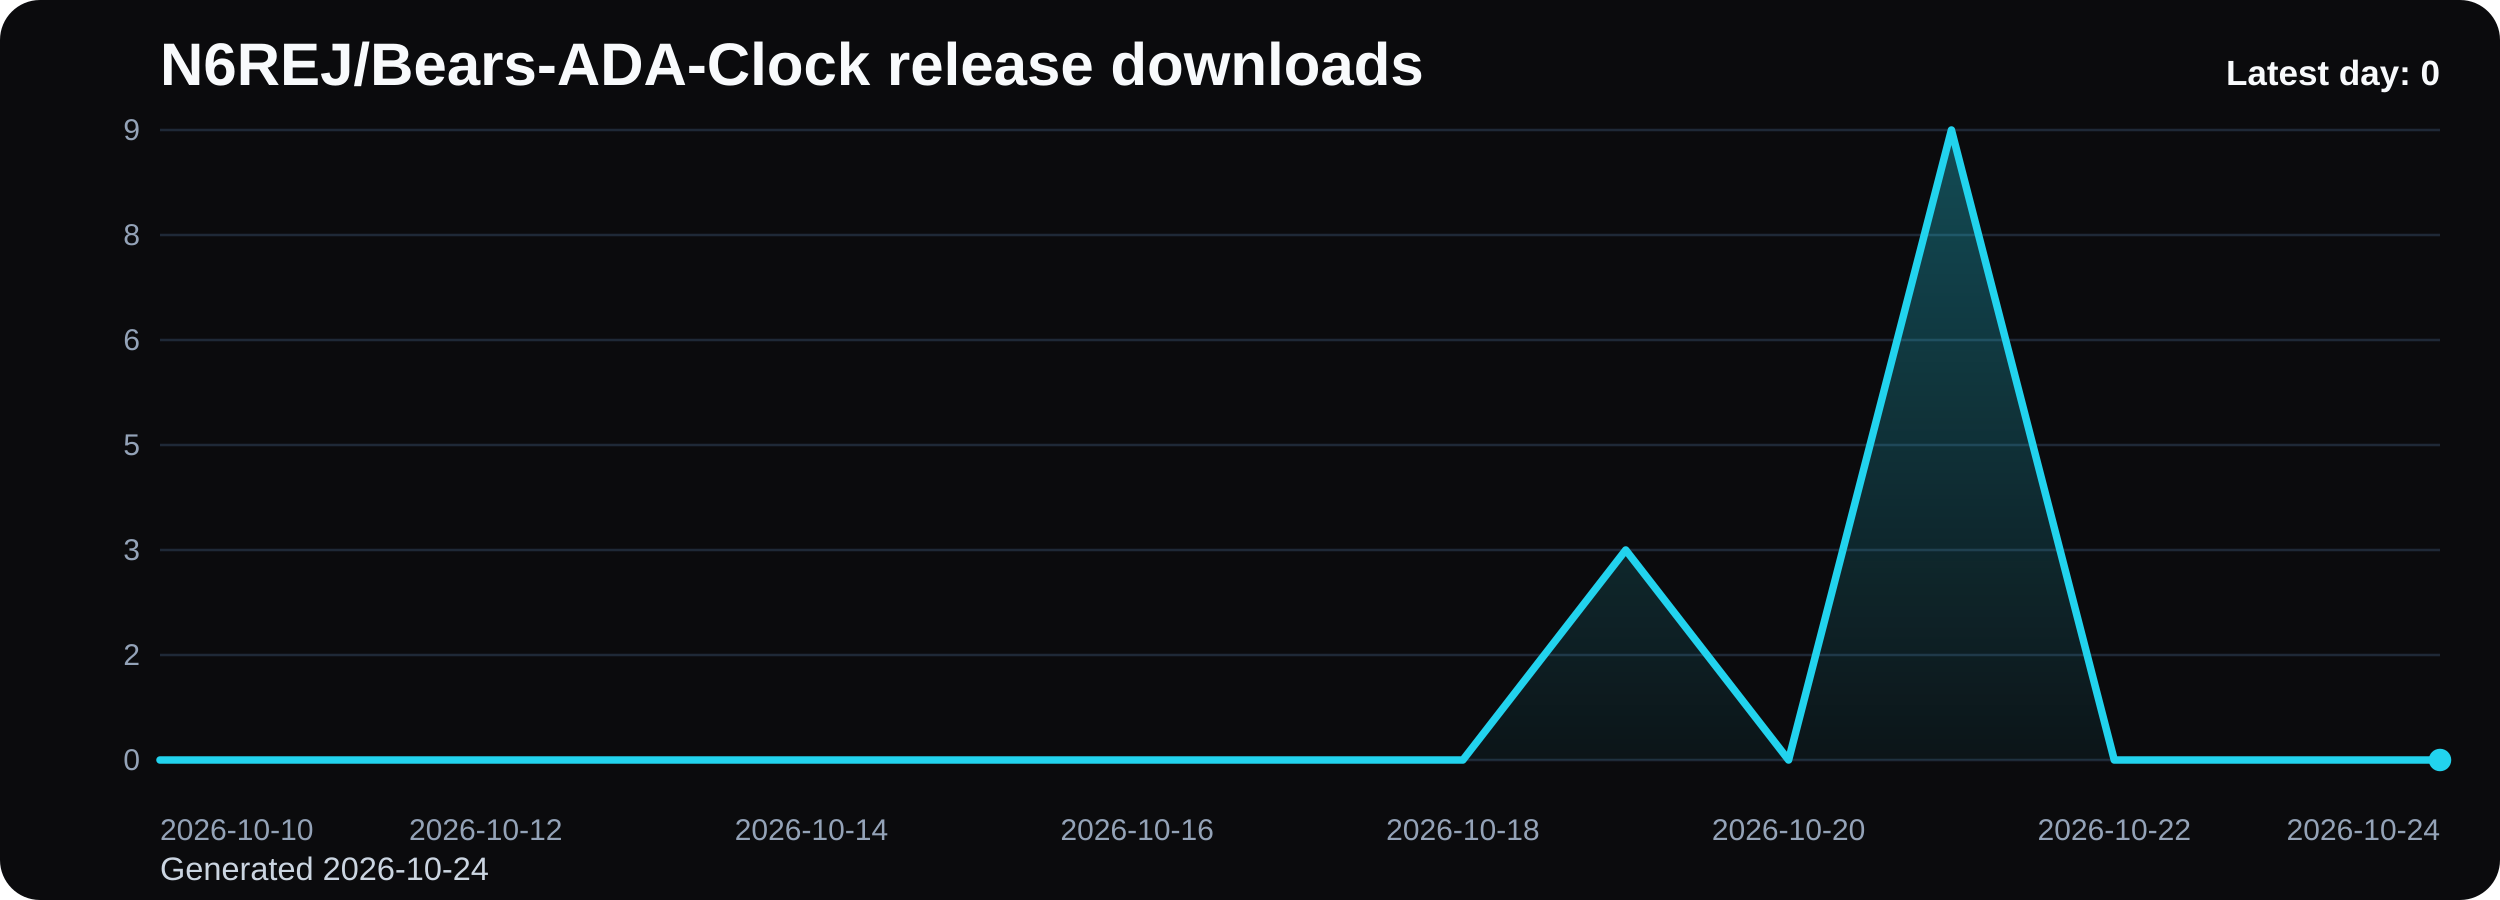
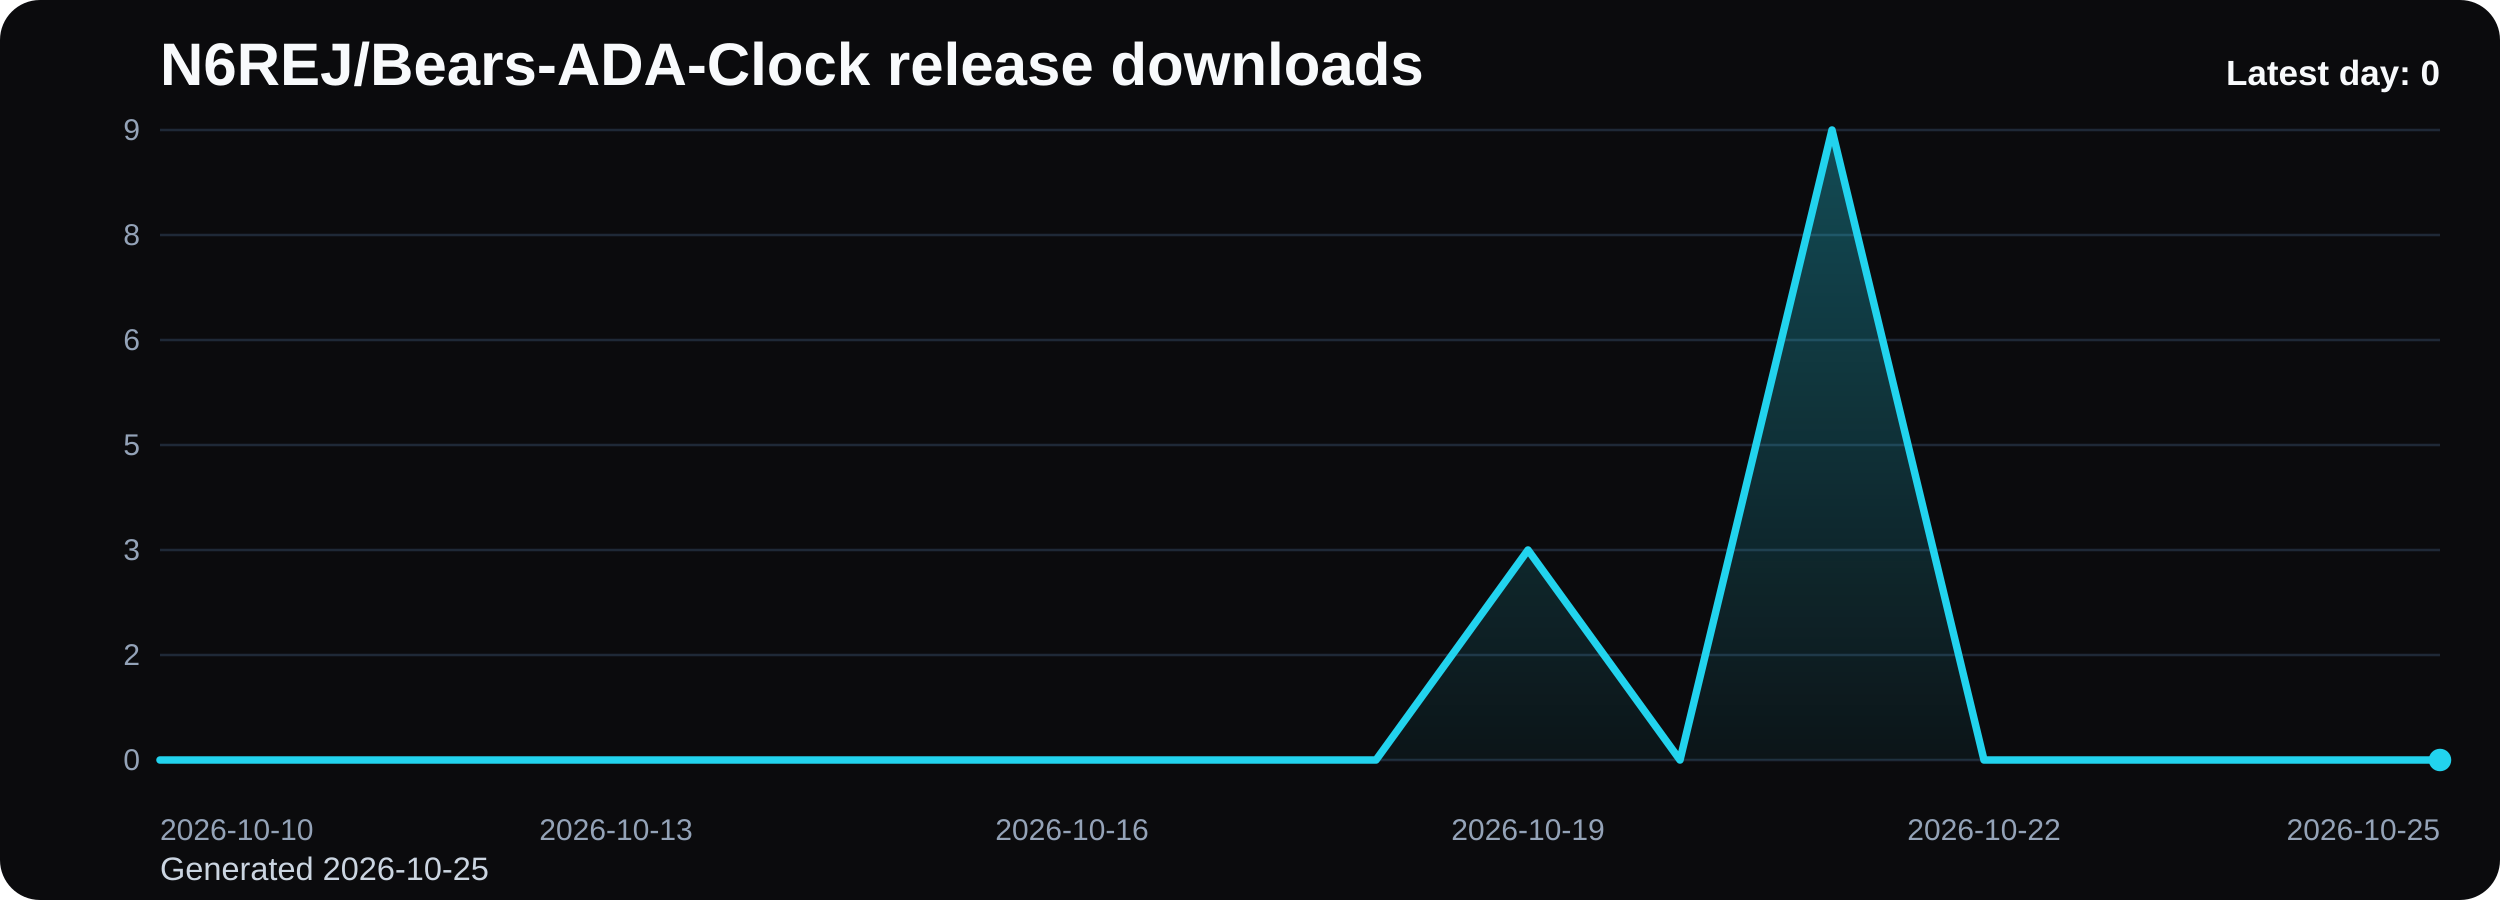
<svg xmlns="http://www.w3.org/2000/svg" viewBox="0 0 1000 360" role="img" aria-label="N6REJ/Bears-ADA-Clock release downloads chart">
  <defs>
    <linearGradient id="fill-daily-black" x1="0" y1="0" x2="0" y2="1">
      <stop offset="0%" stop-color="#22d3ee" stop-opacity="0.32" />
      <stop offset="100%" stop-color="#22d3ee" stop-opacity="0.05" />
    </linearGradient>
    <style>
      .bg { fill: #0b0b0d; }
      .title { font: 700 24px Arial, sans-serif; fill: #f8fafc; }
      .sub { font: 400 13px Arial, sans-serif; fill: #cbd5e1; }
      .grid { stroke: #1f2937; stroke-width: 1; }
      .axis { font: 400 12px Arial, sans-serif; fill: #94a3b8; }
      .line { fill: none; stroke: #22d3ee; stroke-width: 3; stroke-linecap: round; stroke-linejoin: round; }
      .dot { fill: #22d3ee; }
      .value { font: 600 11px Arial, sans-serif; fill: #cbd5e1; }
      .latest { font: 700 14px Arial, sans-serif; fill: #f8fafc; }
    </style>
  </defs>
  <rect class="bg" x="0" y="0" width="1000" height="360" rx="16" />
  <text class="title" x="64" y="34">N6REJ/Bears-ADA-Clock release downloads</text>
-   <text class="sub" x="64" y="352">Generated 2026-10-24</text>
+   <text class="sub" x="64" y="352">Generated 2026-10-25</text>
  <line x1="64" y1="52.00" x2="976" y2="52.00" class="grid" />
  <text x="56" y="56.00" text-anchor="end" class="axis">9</text>
  <line x1="64" y1="94.00" x2="976" y2="94.00" class="grid" />
  <text x="56" y="98.00" text-anchor="end" class="axis">8</text>
  <line x1="64" y1="136.00" x2="976" y2="136.00" class="grid" />
  <text x="56" y="140.00" text-anchor="end" class="axis">6</text>
  <line x1="64" y1="178.00" x2="976" y2="178.00" class="grid" />
  <text x="56" y="182.00" text-anchor="end" class="axis">5</text>
  <line x1="64" y1="220.00" x2="976" y2="220.00" class="grid" />
  <text x="56" y="224.00" text-anchor="end" class="axis">3</text>
  <line x1="64" y1="262.00" x2="976" y2="262.00" class="grid" />
  <text x="56" y="266.00" text-anchor="end" class="axis">2</text>
  <line x1="64" y1="304.00" x2="976" y2="304.00" class="grid" />
  <text x="56" y="308.00" text-anchor="end" class="axis">0</text>
-   <path d="M 64.00 304 L 64.00 304.00 L 129.14 304.00 L 194.29 304.00 L 259.43 304.00 L 324.57 304.00 L 389.71 304.00 L 454.86 304.00 L 520.00 304.00 L 585.14 304.00 L 650.29 220.00 L 715.43 304.00 L 780.57 52.00 L 845.71 304.00 L 910.86 304.00 L 976.00 304.00 L 976.00 304 Z" fill="url(#fill-daily-black)" />
-   <polyline class="line" points="64.00,304.00 129.14,304.00 194.29,304.00 259.43,304.00 324.57,304.00 389.71,304.00 454.86,304.00 520.00,304.00 585.14,304.00 650.29,220.00 715.43,304.00 780.57,52.00 845.71,304.00 910.86,304.00 976.00,304.00" />
+   <path d="M 64.00 304 L 64.00 304.00 L 124.80 304.00 L 185.60 304.00 L 246.40 304.00 L 307.20 304.00 L 368.00 304.00 L 428.80 304.00 L 489.60 304.00 L 550.40 304.00 L 611.20 220.00 L 672.00 304.00 L 732.80 52.00 L 793.60 304.00 L 854.40 304.00 L 915.20 304.00 L 976.00 304.00 L 976.00 304 Z" fill="url(#fill-daily-black)" />
+   <polyline class="line" points="64.00,304.00 124.80,304.00 185.60,304.00 246.40,304.00 307.20,304.00 368.00,304.00 428.80,304.00 489.60,304.00 550.40,304.00 611.20,220.00 672.00,304.00 732.80,52.00 793.60,304.00 854.40,304.00 915.20,304.00 976.00,304.00" />
  <circle class="dot" cx="976.00" cy="304.00" r="4.5" />
  <text class="axis" x="64.00" y="336" text-anchor="start">2026-10-10</text>
-   <text class="axis" x="194.29" y="336" text-anchor="middle">2026-10-12</text>
-   <text class="axis" x="324.57" y="336" text-anchor="middle">2026-10-14</text>
-   <text class="axis" x="454.86" y="336" text-anchor="middle">2026-10-16</text>
-   <text class="axis" x="585.14" y="336" text-anchor="middle">2026-10-18</text>
-   <text class="axis" x="715.43" y="336" text-anchor="middle">2026-10-20</text>
-   <text class="axis" x="845.71" y="336" text-anchor="middle">2026-10-22</text>
-   <text class="axis" x="976.00" y="336" text-anchor="end">2026-10-24</text>
+   <text class="axis" x="246.40" y="336" text-anchor="middle">2026-10-13</text>
+   <text class="axis" x="428.80" y="336" text-anchor="middle">2026-10-16</text>
+   <text class="axis" x="611.20" y="336" text-anchor="middle">2026-10-19</text>
+   <text class="axis" x="793.60" y="336" text-anchor="middle">2026-10-22</text>
+   <text class="axis" x="976.00" y="336" text-anchor="end">2026-10-25</text>
  <text class="latest" x="976" y="34" text-anchor="end">Latest day: 0</text>
</svg>
